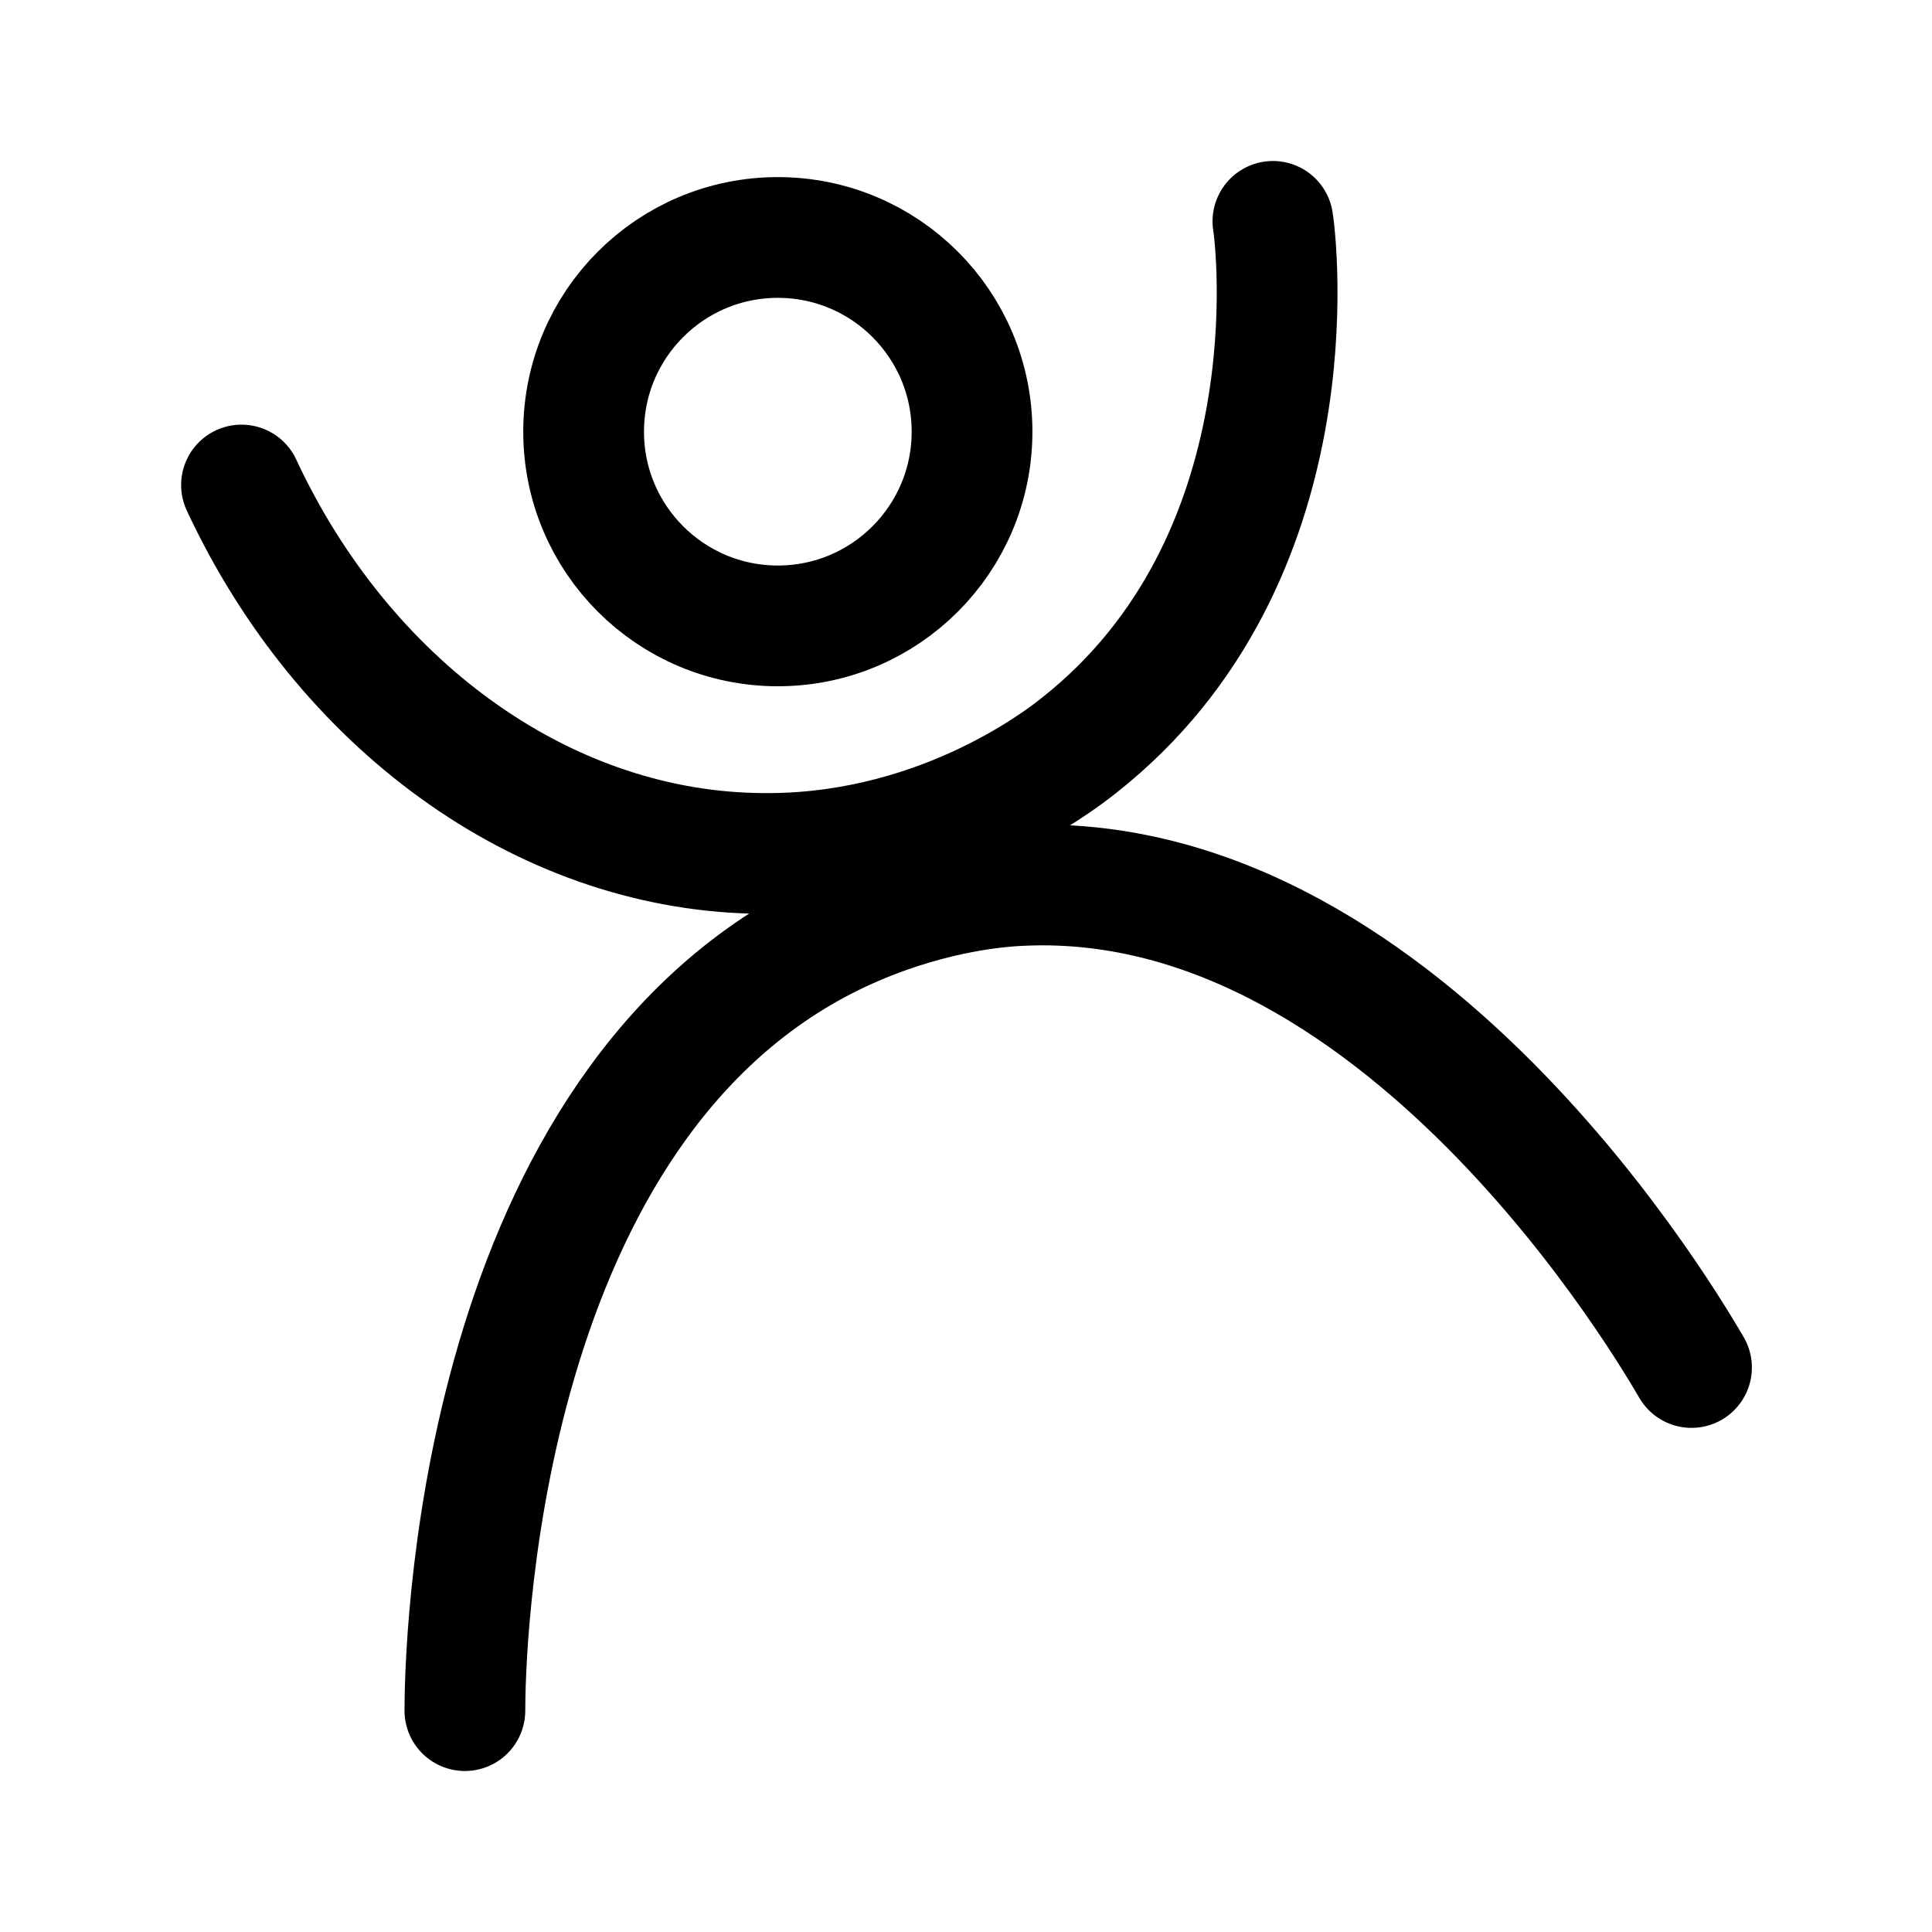
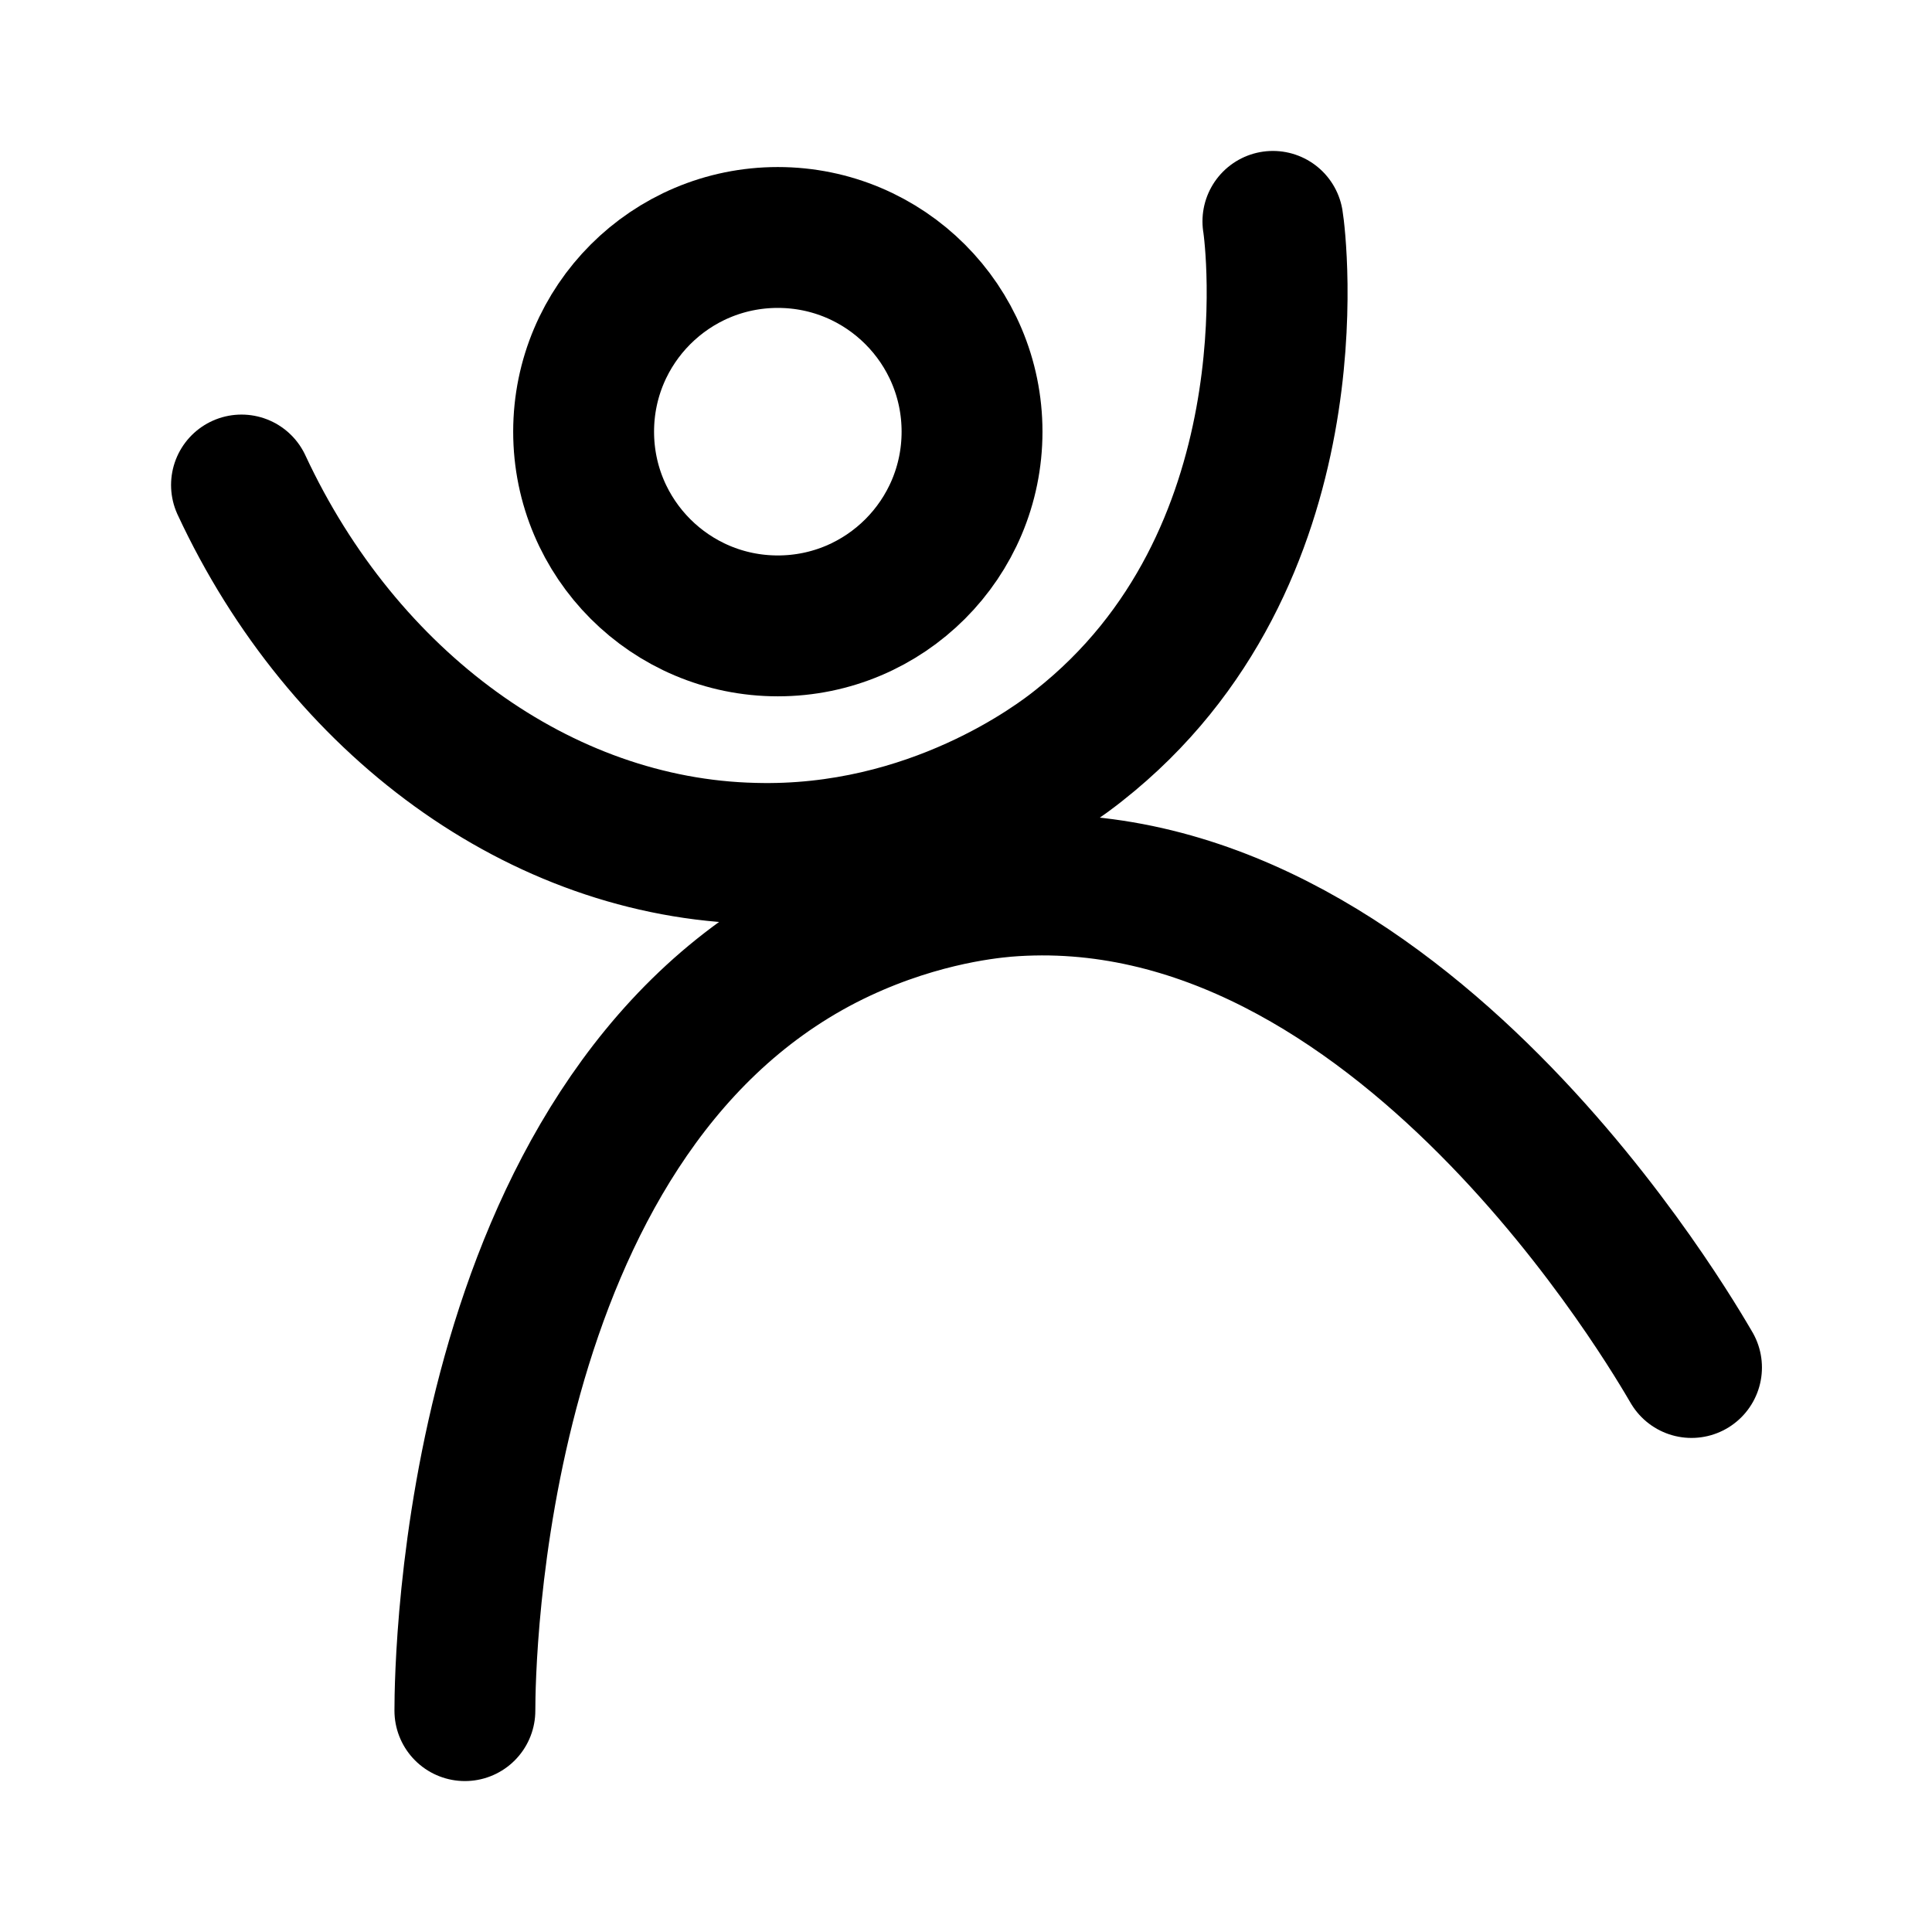
<svg xmlns="http://www.w3.org/2000/svg" xml:space="preserve" style="enable-background:new 0 0 192 192" viewBox="0 0 192 192">
-   <style>.st2{fill:none;stroke:#000;stroke-width:12;stroke-linecap:round;stroke-linejoin:round}</style>
+   <style>.st2{fill:none;stroke:#000;stroke-width:14;stroke-linecap:round;stroke-linejoin:round}</style>
  <g id="图层_2">
    <path d="M24 48.2c10.1 21.7 29.7 36.1 50.9 36.6 17.8.5 30.3-9.1 32.3-10.7 23.5-18.5 19.6-50.3 19.3-52.1M46.2 170c0-4.8.7-58.6 35.7-76.6 8.4-4.3 15.8-5.1 18-5.3 39-3.2 66.6 45.1 68.2 47.8" class="st2" />
    <circle cx="77.3" cy="42.9" r="19.3" class="st2" />
  </g>
</svg>
